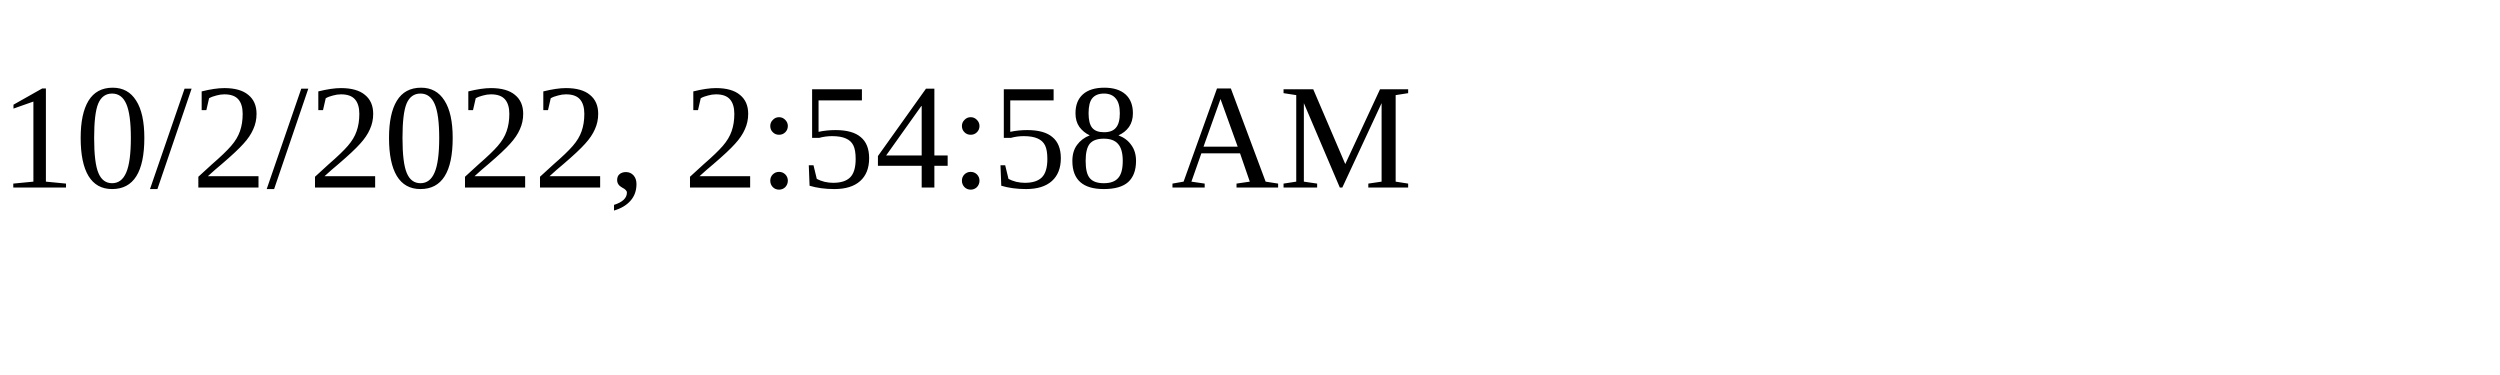
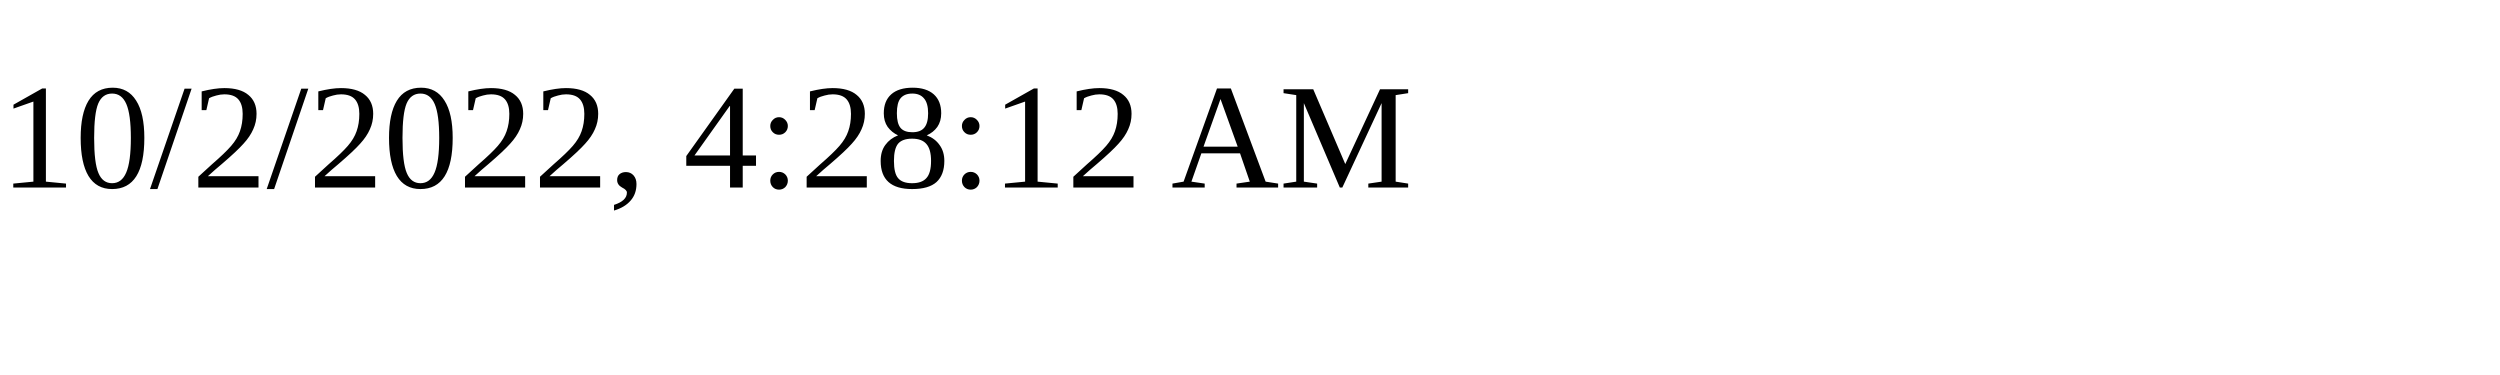
<svg xmlns="http://www.w3.org/2000/svg" height="30" width="200">
-   <text x="0" y="15">10/2/2022, 2:54:58 AM</text>
+   <text x="0" y="15">10/2/2022, 4:28:12 AM</text>
</svg>
